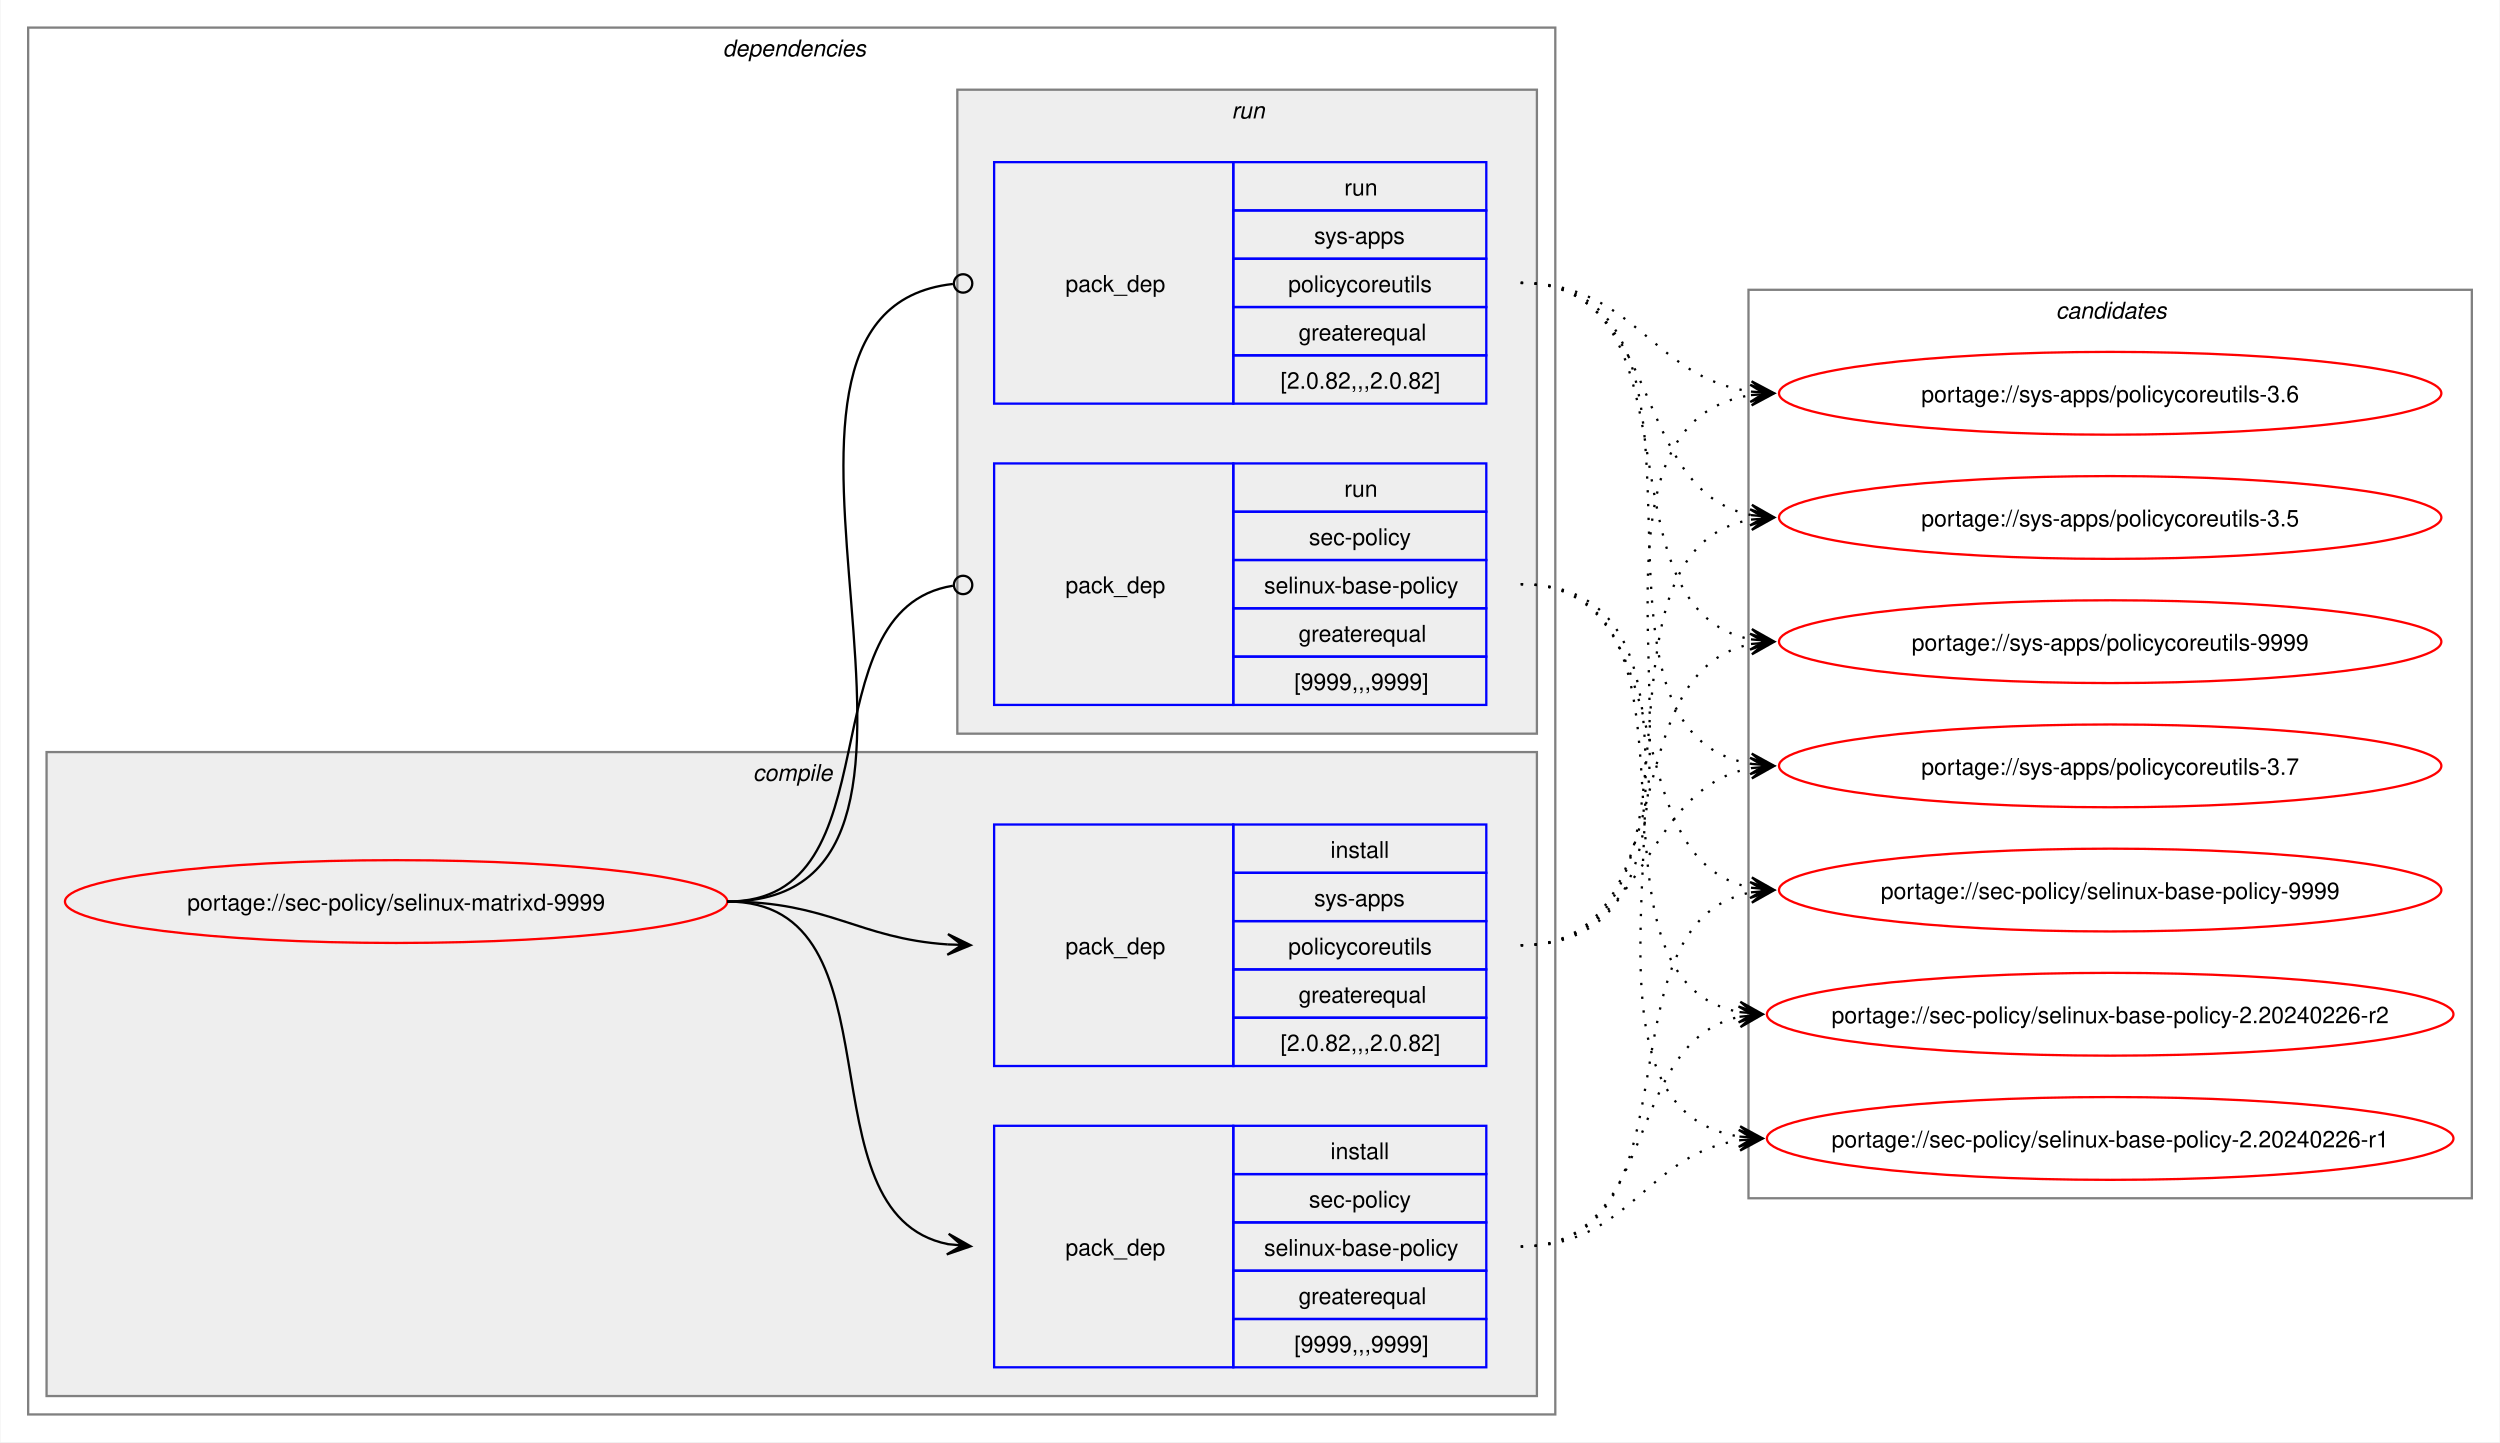
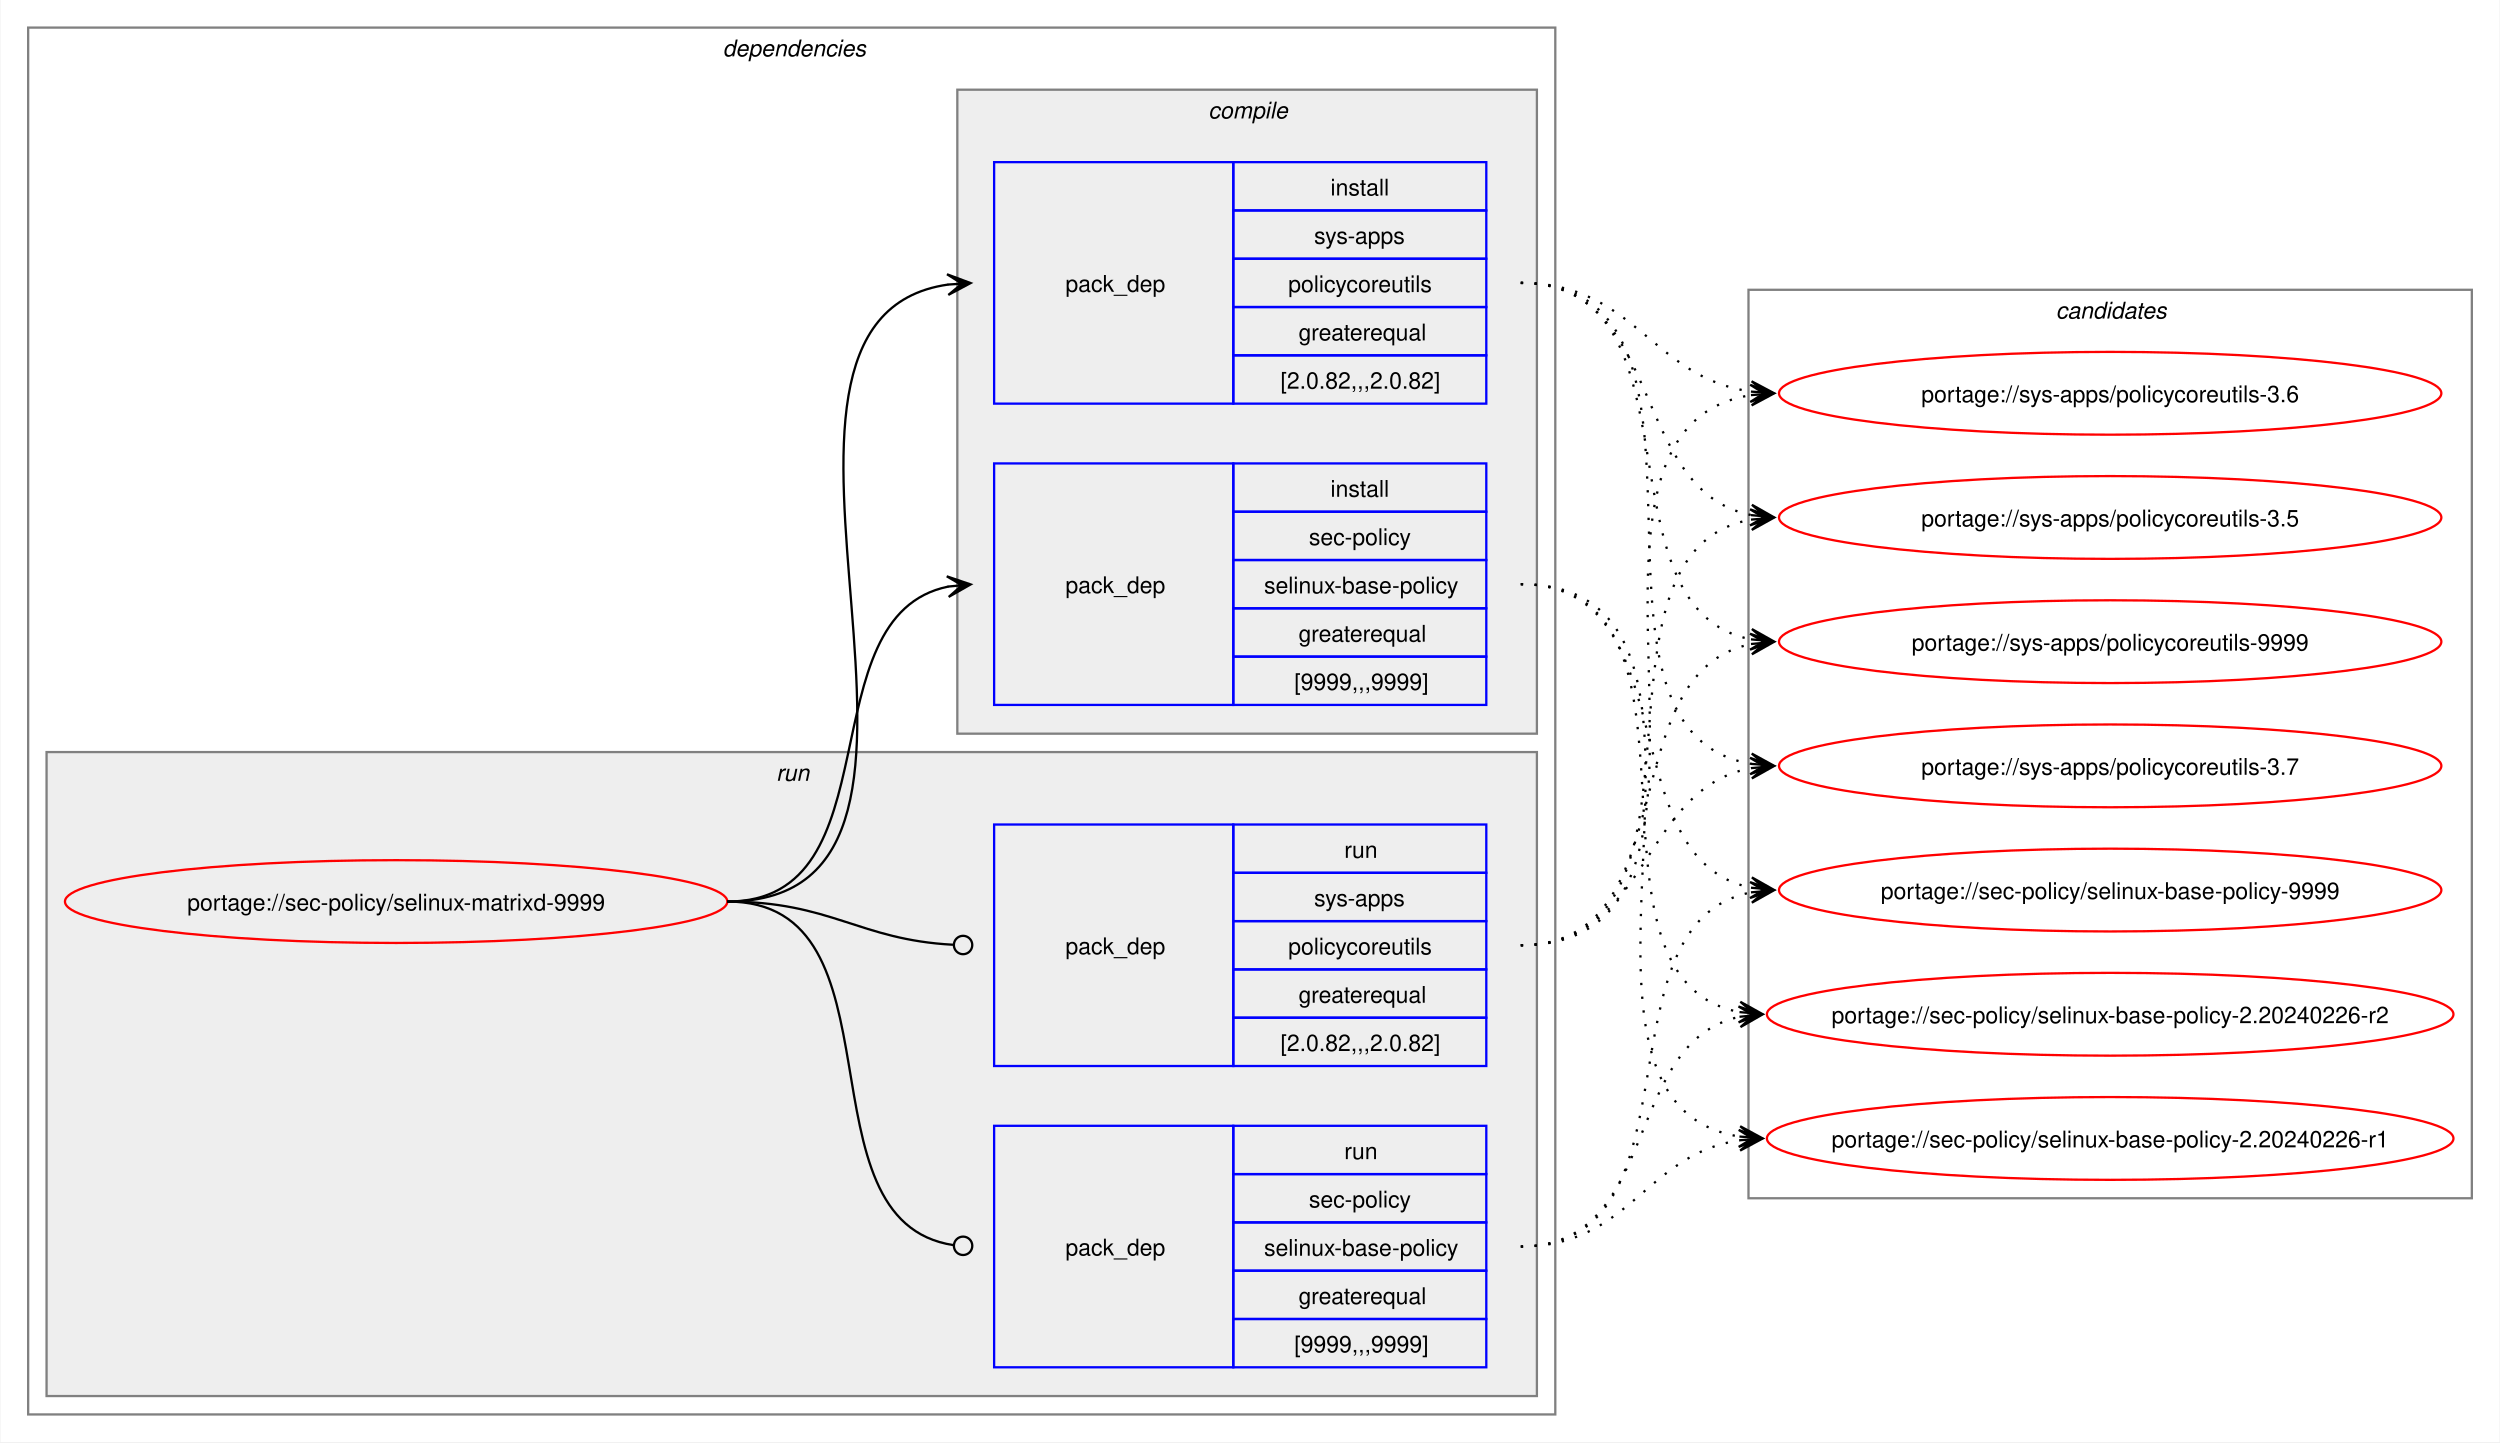
<svg xmlns="http://www.w3.org/2000/svg" xmlns:xlink="http://www.w3.org/1999/xlink" width="1087pt" height="627pt" viewBox="0.00 0.00 1086.51 627.00">
  <g id="graph0" class="graph" transform="scale(1 1) rotate(0) translate(4 623)">
    <polygon fill="white" stroke="none" points="-4,4 -4,-623 1082.51,-623 1082.51,4 -4,4" />
    <g id="clust2" class="cluster">
      <polygon fill="none" stroke="gray" points="8,-8 8,-611 672,-611 672,-8 8,-8" />
      <text text-anchor="start" x="310" y="-598.5" font-family="Helvetica,sans-Serif" font-style="italic" font-size="10.00">dependencies</text>
    </g>
+     <g id="clust7" class="cluster">
+       <polygon fill="#eeeeee" stroke="gray" points="16,-16 16,-296 664,-296 664,-16 16,-16" />
+       <text text-anchor="start" x="333.25" y="-283.5" font-family="Helvetica,sans-Serif" font-style="italic" font-size="10.00">run</text>
+     </g>
    <g id="clust3" class="cluster">
-       <polygon fill="#eeeeee" stroke="gray" points="16,-16 16,-296 664,-296 664,-16 16,-16" />
-       <text text-anchor="start" x="323.12" y="-283.5" font-family="Helvetica,sans-Serif" font-style="italic" font-size="10.00">compile</text>
-     </g>
-     <g id="clust7" class="cluster">
      <polygon fill="#eeeeee" stroke="gray" points="412,-304 412,-584 664,-584 664,-304 412,-304" />
-       <text text-anchor="start" x="531.25" y="-571.5" font-family="Helvetica,sans-Serif" font-style="italic" font-size="10.00">run</text>
+       <text text-anchor="start" x="521.12" y="-571.5" font-family="Helvetica,sans-Serif" font-style="italic" font-size="10.00">compile</text>
    </g>
    <g id="clust10" class="cluster">
      <polygon fill="none" stroke="gray" points="756,-102 756,-497 1070.51,-497 1070.51,-102 756,-102" />
      <text text-anchor="start" x="889.63" y="-484.5" font-family="Helvetica,sans-Serif" font-style="italic" font-size="10.00">candidates</text>
    </g>
    <g id="node1" class="node">
      <g id="a_node1">
        <a xlink:href="../sec-policy/selinux-matrixd-9999.svg" xlink:title="portage://sec-policy/selinux-matrixd-9999">
          <ellipse fill="none" stroke="red" cx="168" cy="-231" rx="144" ry="18" />
          <text text-anchor="middle" x="168" y="-227.12" font-family="Helvetica,sans-Serif" font-size="10.00">portage://sec-policy/selinux-matrixd-9999</text>
        </a>
      </g>
    </g>
    <g id="node2" class="node">
+       <polygon fill="none" stroke="blue" points="428,-316.5 428,-421.5 532,-421.5 532,-316.5 428,-316.5" />
+       <text text-anchor="start" x="459" y="-365.12" font-family="Helvetica,sans-Serif" font-size="10.00">pack_dep</text>
+       <polygon fill="none" stroke="blue" points="532,-400.5 532,-421.5 642,-421.5 642,-400.5 532,-400.5" />
+       <text text-anchor="start" x="574.25" y="-407" font-family="Helvetica,sans-Serif" font-size="10.00">install</text>
+       <polygon fill="none" stroke="blue" points="532,-379.5 532,-400.5 642,-400.5 642,-379.5 532,-379.5" />
+       <text text-anchor="start" x="564.87" y="-386" font-family="Helvetica,sans-Serif" font-size="10.00">sec-policy</text>
+       <polygon fill="none" stroke="blue" points="532,-358.5 532,-379.5 642,-379.5 642,-358.5 532,-358.5" />
+       <text text-anchor="start" x="545.37" y="-365" font-family="Helvetica,sans-Serif" font-size="10.00">selinux-base-policy</text>
+       <polygon fill="none" stroke="blue" points="532,-337.5 532,-358.5 642,-358.5 642,-337.5 532,-337.5" />
+       <text text-anchor="start" x="560.37" y="-344" font-family="Helvetica,sans-Serif" font-size="10.00">greaterequal</text>
+       <polygon fill="none" stroke="blue" points="532,-316.5 532,-337.5 642,-337.5 642,-316.5 532,-316.5" />
+       <text text-anchor="start" x="558.5" y="-323" font-family="Helvetica,sans-Serif" font-size="10.00">[9999,,,9999]</text>
+     </g>
+     <g id="edge1" class="edge">
+       <path fill="none" stroke="black" d="M312,-231C385.67,-231 345.96,-355.34 408.12,-367.97" />
+       <polygon fill="black" stroke="black" points="417.79,-368.89 407.41,-372.42 414.02,-368.53 407.83,-367.94 407.83,-367.94 407.83,-367.94 414.02,-368.53 408.26,-363.46 417.79,-368.89" />
+     </g>
+     <g id="node3" class="node">
+       <polygon fill="none" stroke="blue" points="428,-447.5 428,-552.5 532,-552.5 532,-447.5 428,-447.5" />
+       <text text-anchor="start" x="459" y="-496.12" font-family="Helvetica,sans-Serif" font-size="10.00">pack_dep</text>
+       <polygon fill="none" stroke="blue" points="532,-531.5 532,-552.5 642,-552.5 642,-531.5 532,-531.5" />
+       <text text-anchor="start" x="574.25" y="-538" font-family="Helvetica,sans-Serif" font-size="10.00">install</text>
+       <polygon fill="none" stroke="blue" points="532,-510.5 532,-531.5 642,-531.5 642,-510.5 532,-510.5" />
+       <text text-anchor="start" x="567.12" y="-517" font-family="Helvetica,sans-Serif" font-size="10.00">sys-apps</text>
+       <polygon fill="none" stroke="blue" points="532,-489.5 532,-510.5 642,-510.5 642,-489.5 532,-489.5" />
+       <text text-anchor="start" x="555.87" y="-496" font-family="Helvetica,sans-Serif" font-size="10.00">policycoreutils</text>
+       <polygon fill="none" stroke="blue" points="532,-468.5 532,-489.5 642,-489.5 642,-468.5 532,-468.5" />
+       <text text-anchor="start" x="560.37" y="-475" font-family="Helvetica,sans-Serif" font-size="10.00">greaterequal</text>
+       <polygon fill="none" stroke="blue" points="532,-447.5 532,-468.5 642,-468.5 642,-447.5 532,-447.5" />
+       <text text-anchor="start" x="552.5" y="-454" font-family="Helvetica,sans-Serif" font-size="10.00">[2.0.82,,,2.0.82]</text>
+     </g>
+     <g id="edge2" class="edge">
+       <path fill="none" stroke="black" d="M312,-231C436.77,-231 299.18,-483.96 408.07,-499.28" />
+       <polygon fill="black" stroke="black" points="417.78,-499.92 407.51,-503.75 414.01,-499.67 407.81,-499.26 407.81,-499.26 407.81,-499.26 414.01,-499.67 408.1,-494.77 417.78,-499.92" />
+     </g>
+     <g id="node4" class="node">
      <polygon fill="none" stroke="blue" points="428,-28.5 428,-133.5 532,-133.5 532,-28.5 428,-28.5" />
      <text text-anchor="start" x="459" y="-77.12" font-family="Helvetica,sans-Serif" font-size="10.00">pack_dep</text>
      <polygon fill="none" stroke="blue" points="532,-112.5 532,-133.5 642,-133.5 642,-112.5 532,-112.5" />
-       <text text-anchor="start" x="574.25" y="-119" font-family="Helvetica,sans-Serif" font-size="10.00">install</text>
+       <text text-anchor="start" x="580.25" y="-119" font-family="Helvetica,sans-Serif" font-size="10.00">run</text>
      <polygon fill="none" stroke="blue" points="532,-91.5 532,-112.5 642,-112.5 642,-91.5 532,-91.5" />
      <text text-anchor="start" x="564.87" y="-98" font-family="Helvetica,sans-Serif" font-size="10.00">sec-policy</text>
      <polygon fill="none" stroke="blue" points="532,-70.5 532,-91.5 642,-91.5 642,-70.5 532,-70.5" />
      <text text-anchor="start" x="545.37" y="-77" font-family="Helvetica,sans-Serif" font-size="10.00">selinux-base-policy</text>
      <polygon fill="none" stroke="blue" points="532,-49.5 532,-70.5 642,-70.5 642,-49.5 532,-49.5" />
      <text text-anchor="start" x="560.37" y="-56" font-family="Helvetica,sans-Serif" font-size="10.00">greaterequal</text>
      <polygon fill="none" stroke="blue" points="532,-28.5 532,-49.5 642,-49.5 642,-28.5 532,-28.5" />
      <text text-anchor="start" x="558.5" y="-35" font-family="Helvetica,sans-Serif" font-size="10.00">[9999,,,9999]</text>
    </g>
-     <g id="edge1" class="edge">
-       <path fill="none" stroke="black" d="M312,-231C389.89,-231 342.32,-95.29 407.96,-82.04" />
-       <polygon fill="black" stroke="black" points="417.79,-81.11 408.25,-86.53 414.02,-81.47 407.83,-82.05 407.83,-82.05 407.83,-82.05 414.02,-81.47 407.41,-77.57 417.79,-81.11" />
-     </g>
-     <g id="node3" class="node">
+     <g id="edge3" class="edge">
+       <path fill="none" stroke="black" d="M312,-231C390.85,-231 341.13,-91.93 410.44,-81.6" />
+       <ellipse fill="none" stroke="black" cx="414.51" cy="-81.32" rx="4" ry="4" />
+     </g>
+     <g id="node5" class="node">
      <polygon fill="none" stroke="blue" points="428,-159.5 428,-264.5 532,-264.5 532,-159.5 428,-159.5" />
      <text text-anchor="start" x="459" y="-208.12" font-family="Helvetica,sans-Serif" font-size="10.00">pack_dep</text>
      <polygon fill="none" stroke="blue" points="532,-243.5 532,-264.5 642,-264.5 642,-243.5 532,-243.5" />
-       <text text-anchor="start" x="574.25" y="-250" font-family="Helvetica,sans-Serif" font-size="10.00">install</text>
+       <text text-anchor="start" x="580.25" y="-250" font-family="Helvetica,sans-Serif" font-size="10.00">run</text>
      <polygon fill="none" stroke="blue" points="532,-222.5 532,-243.5 642,-243.5 642,-222.5 532,-222.5" />
      <text text-anchor="start" x="567.12" y="-229" font-family="Helvetica,sans-Serif" font-size="10.00">sys-apps</text>
      <polygon fill="none" stroke="blue" points="532,-201.5 532,-222.5 642,-222.5 642,-201.5 532,-201.5" />
      <text text-anchor="start" x="555.87" y="-208" font-family="Helvetica,sans-Serif" font-size="10.00">policycoreutils</text>
      <polygon fill="none" stroke="blue" points="532,-180.5 532,-201.5 642,-201.5 642,-180.5 532,-180.5" />
      <text text-anchor="start" x="560.37" y="-187" font-family="Helvetica,sans-Serif" font-size="10.00">greaterequal</text>
      <polygon fill="none" stroke="blue" points="532,-159.5 532,-180.5 642,-180.5 642,-159.5 532,-159.5" />
      <text text-anchor="start" x="552.5" y="-166" font-family="Helvetica,sans-Serif" font-size="10.00">[2.0.82,,,2.0.82]</text>
    </g>
-     <g id="edge2" class="edge">
-       <path fill="none" stroke="black" d="M312,-231C356.34,-231 368.74,-214.99 407.84,-212.36" />
-       <polygon fill="black" stroke="black" points="417.78,-212.04 407.93,-216.86 414,-212.16 407.79,-212.36 407.79,-212.36 407.79,-212.36 414,-212.16 407.64,-207.87 417.78,-212.04" />
-     </g>
-     <g id="node4" class="node">
-       <polygon fill="none" stroke="blue" points="428,-316.5 428,-421.5 532,-421.5 532,-316.5 428,-316.5" />
-       <text text-anchor="start" x="459" y="-365.12" font-family="Helvetica,sans-Serif" font-size="10.00">pack_dep</text>
-       <polygon fill="none" stroke="blue" points="532,-400.5 532,-421.5 642,-421.5 642,-400.5 532,-400.5" />
-       <text text-anchor="start" x="580.25" y="-407" font-family="Helvetica,sans-Serif" font-size="10.00">run</text>
-       <polygon fill="none" stroke="blue" points="532,-379.5 532,-400.5 642,-400.5 642,-379.5 532,-379.5" />
-       <text text-anchor="start" x="564.87" y="-386" font-family="Helvetica,sans-Serif" font-size="10.00">sec-policy</text>
-       <polygon fill="none" stroke="blue" points="532,-358.5 532,-379.5 642,-379.5 642,-358.5 532,-358.5" />
-       <text text-anchor="start" x="545.37" y="-365" font-family="Helvetica,sans-Serif" font-size="10.00">selinux-base-policy</text>
-       <polygon fill="none" stroke="blue" points="532,-337.5 532,-358.5 642,-358.5 642,-337.5 532,-337.5" />
-       <text text-anchor="start" x="560.37" y="-344" font-family="Helvetica,sans-Serif" font-size="10.00">greaterequal</text>
-       <polygon fill="none" stroke="blue" points="532,-316.5 532,-337.5 642,-337.5 642,-316.5 532,-316.5" />
-       <text text-anchor="start" x="558.5" y="-323" font-family="Helvetica,sans-Serif" font-size="10.00">[9999,,,9999]</text>
-     </g>
-     <g id="edge3" class="edge">
-       <path fill="none" stroke="black" d="M312,-231C386.43,-231 345.13,-357.91 410.07,-368.32" />
-       <ellipse fill="none" stroke="black" cx="414.51" cy="-368.66" rx="4" ry="4" />
-     </g>
-     <g id="node5" class="node">
-       <polygon fill="none" stroke="blue" points="428,-447.5 428,-552.5 532,-552.5 532,-447.5 428,-447.5" />
-       <text text-anchor="start" x="459" y="-496.12" font-family="Helvetica,sans-Serif" font-size="10.00">pack_dep</text>
-       <polygon fill="none" stroke="blue" points="532,-531.5 532,-552.5 642,-552.5 642,-531.5 532,-531.5" />
-       <text text-anchor="start" x="580.25" y="-538" font-family="Helvetica,sans-Serif" font-size="10.00">run</text>
-       <polygon fill="none" stroke="blue" points="532,-510.5 532,-531.5 642,-531.5 642,-510.5 532,-510.5" />
-       <text text-anchor="start" x="567.12" y="-517" font-family="Helvetica,sans-Serif" font-size="10.00">sys-apps</text>
-       <polygon fill="none" stroke="blue" points="532,-489.5 532,-510.5 642,-510.5 642,-489.5 532,-489.5" />
-       <text text-anchor="start" x="555.87" y="-496" font-family="Helvetica,sans-Serif" font-size="10.00">policycoreutils</text>
-       <polygon fill="none" stroke="blue" points="532,-468.5 532,-489.5 642,-489.5 642,-468.5 532,-468.5" />
-       <text text-anchor="start" x="560.37" y="-475" font-family="Helvetica,sans-Serif" font-size="10.00">greaterequal</text>
-       <polygon fill="none" stroke="blue" points="532,-447.5 532,-468.5 642,-468.5 642,-447.5 532,-447.5" />
-       <text text-anchor="start" x="552.5" y="-454" font-family="Helvetica,sans-Serif" font-size="10.00">[2.0.82,,,2.0.82]</text>
-     </g>
    <g id="edge4" class="edge">
-       <path fill="none" stroke="black" d="M312,-231C437.53,-231 297.51,-487.03 410.07,-499.53" />
-       <ellipse fill="none" stroke="black" cx="414.51" cy="-499.76" rx="4" ry="4" />
+       <path fill="none" stroke="black" d="M312,-231C357.19,-231 369.2,-214.37 410.11,-212.23" />
+       <ellipse fill="none" stroke="black" cx="414.5" cy="-212.11" rx="4" ry="4" />
    </g>
    <g id="node6" class="node">
      <g id="a_node6">
        <a xlink:href="../sec-policy/selinux-base-policy-9999.svg" xlink:title="portage://sec-policy/selinux-base-policy-9999">
          <ellipse fill="none" stroke="red" cx="913.26" cy="-236" rx="144" ry="18" />
          <text text-anchor="middle" x="913.26" y="-232.12" font-family="Helvetica,sans-Serif" font-size="10.00">portage://sec-policy/selinux-base-policy-9999</text>
        </a>
      </g>
    </g>
    <g id="edge5" class="edge">
-       <path fill="none" stroke="black" stroke-dasharray="1,5" d="M657,-81C737.82,-81 688.61,-221.81 757.24,-235.01" />
-       <polygon fill="black" stroke="black" points="767.04,-235.89 756.68,-239.48 763.28,-235.55 757.08,-235 757.08,-235 757.08,-235 763.28,-235.55 757.48,-230.51 767.04,-235.89" />
+       <path fill="none" stroke="black" stroke-dasharray="1,5" d="M657,-369C730.15,-369 695.24,-249.16 757.41,-236.99" />
+       <polygon fill="black" stroke="black" points="767.04,-236.11 757.49,-241.51 763.28,-236.46 757.08,-237.02 757.08,-237.02 757.08,-237.02 763.28,-236.46 756.67,-232.54 767.04,-236.11" />
    </g>
    <g id="node7" class="node">
      <g id="a_node7">
        <a xlink:href="../sec-policy/selinux-base-policy-2.20240226-r2.svg" xlink:title="portage://sec-policy/selinux-base-policy-2.20240226-r2">
          <ellipse fill="none" stroke="red" cx="913.26" cy="-182" rx="149.26" ry="18" />
          <text text-anchor="middle" x="913.26" y="-178.12" font-family="Helvetica,sans-Serif" font-size="10.00">portage://sec-policy/selinux-base-policy-2.20240226-r2</text>
        </a>
      </g>
    </g>
    <g id="edge6" class="edge">
-       <path fill="none" stroke="black" stroke-dasharray="1,5" d="M657,-81C718.21,-81 700.69,-170.14 752.36,-180.93" />
-       <polygon fill="black" stroke="black" points="762.04,-181.88 751.65,-185.39 758.28,-181.51 752.09,-180.91 752.09,-180.91 752.09,-180.91 758.28,-181.51 752.53,-176.43 762.04,-181.88" />
+       <path fill="none" stroke="black" stroke-dasharray="1,5" d="M657,-369C748.67,-369 674.33,-197.03 752.38,-182.92" />
+       <polygon fill="black" stroke="black" points="762.04,-182.1 752.46,-187.43 758.27,-182.42 752.08,-182.94 752.08,-182.94 752.08,-182.94 758.27,-182.42 751.7,-178.46 762.04,-182.1" />
    </g>
    <g id="node8" class="node">
      <g id="a_node8">
        <a xlink:href="../sec-policy/selinux-base-policy-2.20240226-r1.svg" xlink:title="portage://sec-policy/selinux-base-policy-2.20240226-r1">
          <ellipse fill="none" stroke="red" cx="913.26" cy="-128" rx="149.26" ry="18" />
          <text text-anchor="middle" x="913.26" y="-124.12" font-family="Helvetica,sans-Serif" font-size="10.00">portage://sec-policy/selinux-base-policy-2.20240226-r1</text>
        </a>
      </g>
    </g>
    <g id="edge7" class="edge">
-       <path fill="none" stroke="black" stroke-dasharray="1,5" d="M657,-81C704.7,-81 710.88,-121.11 752.26,-127.22" />
-       <polygon fill="black" stroke="black" points="762.04,-127.91 751.75,-131.7 758.27,-127.65 752.06,-127.21 752.06,-127.21 752.06,-127.21 758.27,-127.65 752.38,-122.72 762.04,-127.91" />
+       <path fill="none" stroke="black" stroke-dasharray="1,5" d="M657,-369C770.06,-369 654.65,-144.19 752.09,-128.83" />
+       <polygon fill="black" stroke="black" points="762.04,-128.09 752.4,-133.31 758.27,-128.37 752.07,-128.83 752.07,-128.83 752.07,-128.83 758.27,-128.37 751.74,-124.34 762.04,-128.09" />
    </g>
    <g id="node9" class="node">
      <g id="a_node9">
        <a xlink:href="../sys-apps/policycoreutils-9999.svg" xlink:title="portage://sys-apps/policycoreutils-9999">
          <ellipse fill="none" stroke="red" cx="913.26" cy="-344" rx="144" ry="18" />
          <text text-anchor="middle" x="913.26" y="-340.12" font-family="Helvetica,sans-Serif" font-size="10.00">portage://sys-apps/policycoreutils-9999</text>
        </a>
      </g>
    </g>
    <g id="edge8" class="edge">
-       <path fill="none" stroke="black" stroke-dasharray="1,5" d="M657,-212C729.83,-212 695.51,-330.93 757.46,-343.01" />
-       <polygon fill="black" stroke="black" points="767.04,-343.89 756.67,-347.46 763.28,-343.55 757.08,-342.98 757.08,-342.98 757.08,-342.98 763.28,-343.55 757.49,-338.5 767.04,-343.89" />
+       <path fill="none" stroke="black" stroke-dasharray="1,5" d="M657,-500C738.17,-500 688.32,-358.28 757.2,-345" />
+       <polygon fill="black" stroke="black" points="767.04,-344.11 757.49,-349.49 763.28,-344.45 757.08,-345.01 757.08,-345.01 757.08,-345.01 763.28,-344.45 756.68,-340.53 767.04,-344.11" />
    </g>
    <g id="node10" class="node">
      <g id="a_node10">
        <a xlink:href="../sys-apps/policycoreutils-3.7.svg" xlink:title="portage://sys-apps/policycoreutils-3.7">
          <ellipse fill="none" stroke="red" cx="913.26" cy="-290" rx="144" ry="18" />
          <text text-anchor="middle" x="913.26" y="-286.12" font-family="Helvetica,sans-Serif" font-size="10.00">portage://sys-apps/policycoreutils-3.7</text>
        </a>
      </g>
    </g>
    <g id="edge9" class="edge">
-       <path fill="none" stroke="black" stroke-dasharray="1,5" d="M657,-212C713.38,-212 708.82,-279.98 757.11,-289.01" />
-       <polygon fill="black" stroke="black" points="767.04,-289.89 756.68,-293.49 763.27,-289.56 757.08,-289.01 757.08,-289.01 757.08,-289.01 763.27,-289.56 757.48,-284.53 767.04,-289.89" />
+       <path fill="none" stroke="black" stroke-dasharray="1,5" d="M657,-500C758.7,-500 669.77,-305.3 757.33,-290.85" />
+       <polygon fill="black" stroke="black" points="767.04,-290.09 757.42,-295.35 763.27,-290.39 757.07,-290.87 757.07,-290.87 757.07,-290.87 763.27,-290.39 756.72,-286.38 767.04,-290.09" />
    </g>
    <g id="node11" class="node">
      <g id="a_node11">
        <a xlink:href="../sys-apps/policycoreutils-3.6.svg" xlink:title="portage://sys-apps/policycoreutils-3.6">
          <ellipse fill="none" stroke="red" cx="913.26" cy="-452" rx="144" ry="18" />
          <text text-anchor="middle" x="913.26" y="-448.12" font-family="Helvetica,sans-Serif" font-size="10.00">portage://sys-apps/policycoreutils-3.6</text>
        </a>
      </g>
    </g>
    <g id="edge10" class="edge">
-       <path fill="none" stroke="black" stroke-dasharray="1,5" d="M657,-212C770.67,-212 658.65,-436.33 757.33,-451.22" />
-       <polygon fill="black" stroke="black" points="767.04,-451.91 756.75,-455.69 763.27,-451.65 757.07,-451.21 757.07,-451.21 757.07,-451.21 763.27,-451.65 757.38,-446.72 767.04,-451.91" />
+       <path fill="none" stroke="black" stroke-dasharray="1,5" d="M657,-500C706.96,-500 713.63,-458.69 757.33,-452.72" />
+       <polygon fill="black" stroke="black" points="767.04,-452.08 757.36,-457.22 763.27,-452.33 757.06,-452.73 757.06,-452.73 757.06,-452.73 763.27,-452.33 756.77,-448.24 767.04,-452.08" />
    </g>
    <g id="node12" class="node">
      <g id="a_node12">
        <a xlink:href="../sys-apps/policycoreutils-3.5.svg" xlink:title="portage://sys-apps/policycoreutils-3.5">
          <ellipse fill="none" stroke="red" cx="913.26" cy="-398" rx="144" ry="18" />
          <text text-anchor="middle" x="913.26" y="-394.12" font-family="Helvetica,sans-Serif" font-size="10.00">portage://sys-apps/policycoreutils-3.5</text>
        </a>
      </g>
    </g>
    <g id="edge11" class="edge">
+       <path fill="none" stroke="black" stroke-dasharray="1,5" d="M657,-500C720.15,-500 703.55,-409.6 757.35,-399.01" />
+       <polygon fill="black" stroke="black" points="767.04,-398.11 757.5,-403.52 763.28,-398.46 757.08,-399.03 757.08,-399.03 757.08,-399.03 763.28,-398.46 756.67,-394.55 767.04,-398.11" />
+     </g>
+     <g id="edge12" class="edge">
+       <path fill="none" stroke="black" stroke-dasharray="1,5" d="M657,-81C737.82,-81 688.61,-221.81 757.24,-235.01" />
+       <polygon fill="black" stroke="black" points="767.04,-235.89 756.68,-239.48 763.28,-235.55 757.08,-235 757.08,-235 757.08,-235 763.28,-235.55 757.48,-230.51 767.04,-235.89" />
+     </g>
+     <g id="edge13" class="edge">
+       <path fill="none" stroke="black" stroke-dasharray="1,5" d="M657,-81C718.21,-81 700.69,-170.14 752.36,-180.93" />
+       <polygon fill="black" stroke="black" points="762.04,-181.88 751.65,-185.39 758.28,-181.51 752.09,-180.91 752.09,-180.91 752.09,-180.91 758.28,-181.51 752.53,-176.43 762.04,-181.88" />
+     </g>
+     <g id="edge14" class="edge">
+       <path fill="none" stroke="black" stroke-dasharray="1,5" d="M657,-81C704.7,-81 710.88,-121.11 752.26,-127.22" />
+       <polygon fill="black" stroke="black" points="762.04,-127.91 751.75,-131.7 758.27,-127.65 752.06,-127.21 752.06,-127.21 752.06,-127.21 758.27,-127.65 752.38,-122.72 762.04,-127.91" />
+     </g>
+     <g id="edge15" class="edge">
+       <path fill="none" stroke="black" stroke-dasharray="1,5" d="M657,-212C729.83,-212 695.51,-330.93 757.46,-343.01" />
+       <polygon fill="black" stroke="black" points="767.04,-343.89 756.67,-347.46 763.28,-343.55 757.08,-342.98 757.08,-342.98 757.08,-342.98 763.28,-343.55 757.49,-338.5 767.04,-343.89" />
+     </g>
+     <g id="edge16" class="edge">
+       <path fill="none" stroke="black" stroke-dasharray="1,5" d="M657,-212C713.38,-212 708.82,-279.98 757.11,-289.01" />
+       <polygon fill="black" stroke="black" points="767.04,-289.89 756.68,-293.49 763.27,-289.56 757.08,-289.01 757.08,-289.01 757.08,-289.01 763.27,-289.56 757.48,-284.53 767.04,-289.89" />
+     </g>
+     <g id="edge17" class="edge">
+       <path fill="none" stroke="black" stroke-dasharray="1,5" d="M657,-212C770.67,-212 658.65,-436.33 757.33,-451.22" />
+       <polygon fill="black" stroke="black" points="767.04,-451.91 756.75,-455.69 763.27,-451.65 757.07,-451.21 757.07,-451.21 757.07,-451.21 763.27,-451.65 757.38,-446.72 767.04,-451.91" />
+     </g>
+     <g id="edge18" class="edge">
      <path fill="none" stroke="black" stroke-dasharray="1,5" d="M657,-212C749.38,-212 678.31,-383.06 757.28,-397.09" />
      <polygon fill="black" stroke="black" points="767.04,-397.9 756.7,-401.55 763.27,-397.59 757.08,-397.07 757.08,-397.07 757.08,-397.07 763.27,-397.59 757.45,-392.59 767.04,-397.9" />
    </g>
-     <g id="edge12" class="edge">
-       <path fill="none" stroke="black" stroke-dasharray="1,5" d="M657,-369C730.15,-369 695.24,-249.16 757.41,-236.99" />
-       <polygon fill="black" stroke="black" points="767.04,-236.11 757.49,-241.51 763.28,-236.46 757.08,-237.02 757.08,-237.02 757.08,-237.02 763.28,-236.46 756.67,-232.54 767.04,-236.11" />
-     </g>
-     <g id="edge13" class="edge">
-       <path fill="none" stroke="black" stroke-dasharray="1,5" d="M657,-369C748.67,-369 674.33,-197.03 752.38,-182.92" />
-       <polygon fill="black" stroke="black" points="762.04,-182.1 752.46,-187.43 758.27,-182.42 752.08,-182.94 752.08,-182.94 752.08,-182.94 758.27,-182.42 751.7,-178.46 762.04,-182.1" />
-     </g>
-     <g id="edge14" class="edge">
-       <path fill="none" stroke="black" stroke-dasharray="1,5" d="M657,-369C770.06,-369 654.65,-144.19 752.09,-128.83" />
-       <polygon fill="black" stroke="black" points="762.04,-128.09 752.4,-133.31 758.27,-128.37 752.07,-128.83 752.07,-128.83 752.07,-128.83 758.27,-128.37 751.74,-124.34 762.04,-128.09" />
-     </g>
-     <g id="edge15" class="edge">
-       <path fill="none" stroke="black" stroke-dasharray="1,5" d="M657,-500C738.17,-500 688.32,-358.28 757.2,-345" />
-       <polygon fill="black" stroke="black" points="767.04,-344.11 757.49,-349.49 763.28,-344.45 757.08,-345.01 757.08,-345.01 757.08,-345.01 763.28,-344.45 756.68,-340.53 767.04,-344.11" />
-     </g>
-     <g id="edge16" class="edge">
-       <path fill="none" stroke="black" stroke-dasharray="1,5" d="M657,-500C758.7,-500 669.77,-305.3 757.33,-290.85" />
-       <polygon fill="black" stroke="black" points="767.04,-290.09 757.42,-295.35 763.27,-290.39 757.07,-290.87 757.07,-290.87 757.07,-290.87 763.27,-290.39 756.72,-286.38 767.04,-290.09" />
-     </g>
-     <g id="edge17" class="edge">
-       <path fill="none" stroke="black" stroke-dasharray="1,5" d="M657,-500C706.96,-500 713.63,-458.69 757.33,-452.72" />
-       <polygon fill="black" stroke="black" points="767.04,-452.08 757.36,-457.22 763.27,-452.33 757.06,-452.73 757.06,-452.73 757.06,-452.73 763.27,-452.33 756.77,-448.24 767.04,-452.08" />
-     </g>
-     <g id="edge18" class="edge">
-       <path fill="none" stroke="black" stroke-dasharray="1,5" d="M657,-500C720.15,-500 703.55,-409.6 757.35,-399.01" />
-       <polygon fill="black" stroke="black" points="767.04,-398.11 757.5,-403.52 763.28,-398.46 757.08,-399.03 757.08,-399.03 757.08,-399.03 763.28,-398.46 756.67,-394.55 767.04,-398.11" />
-     </g>
  </g>
</svg>
